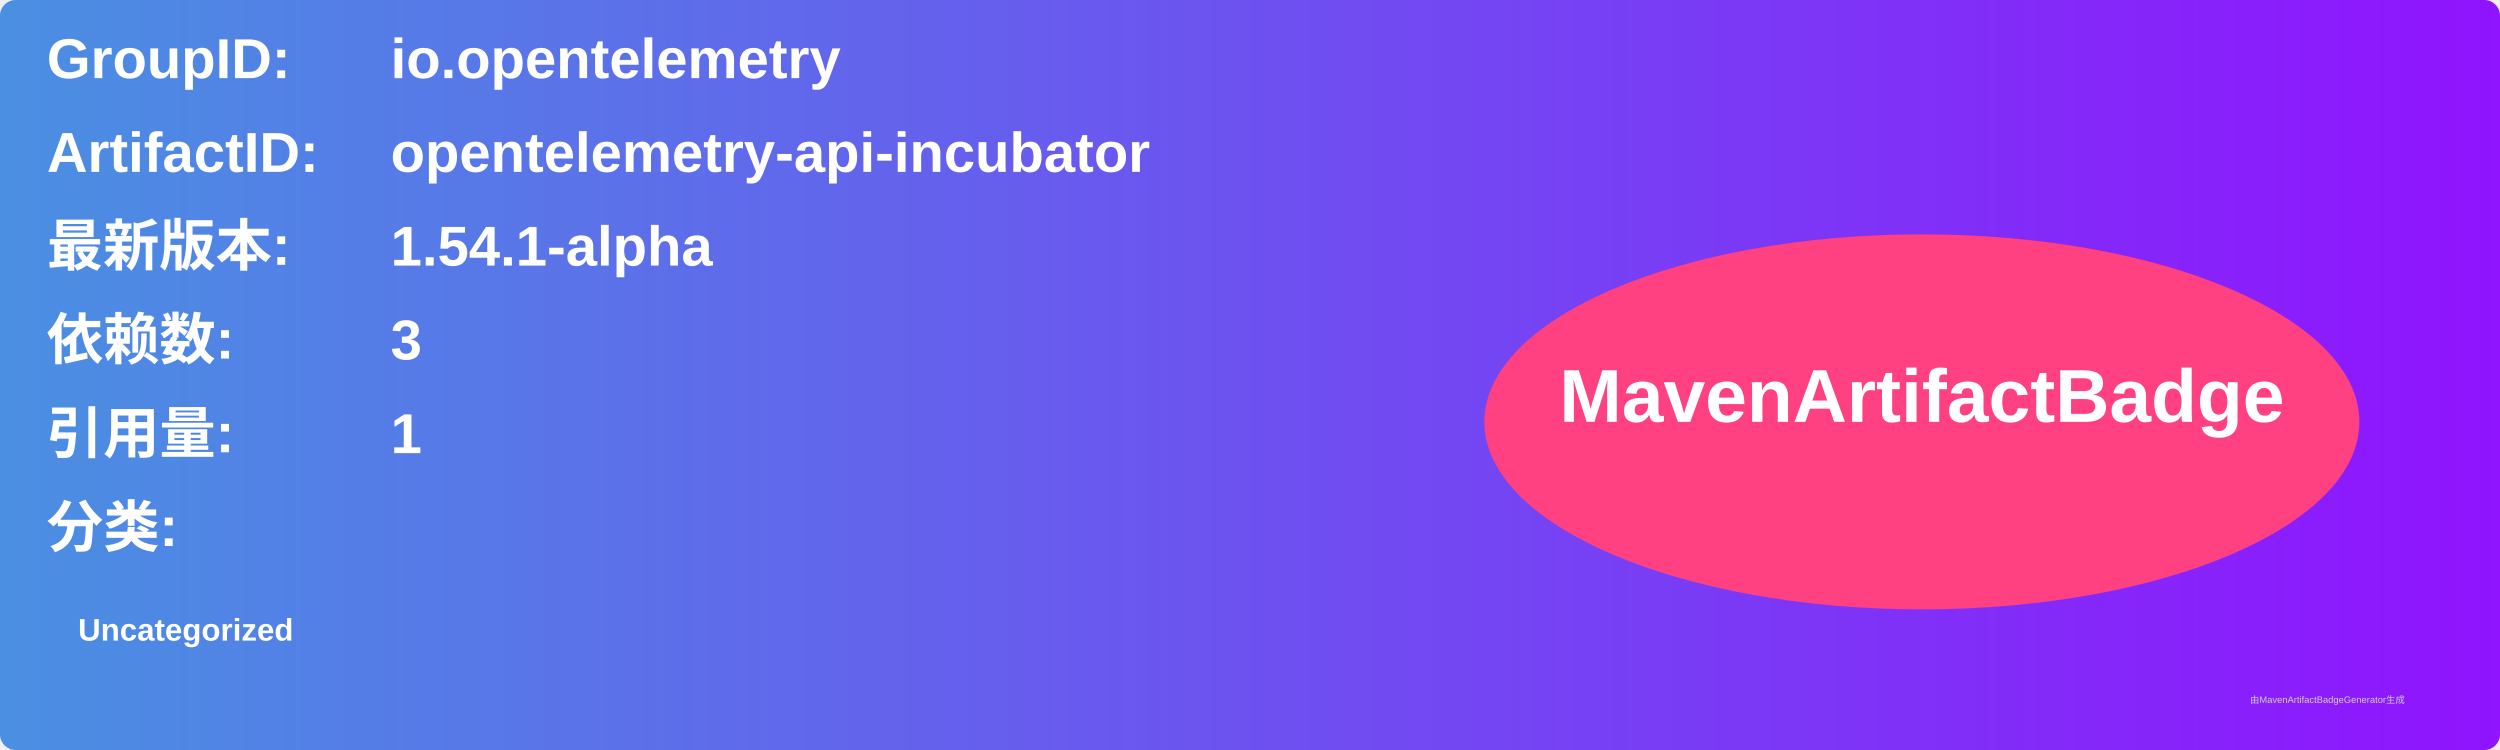
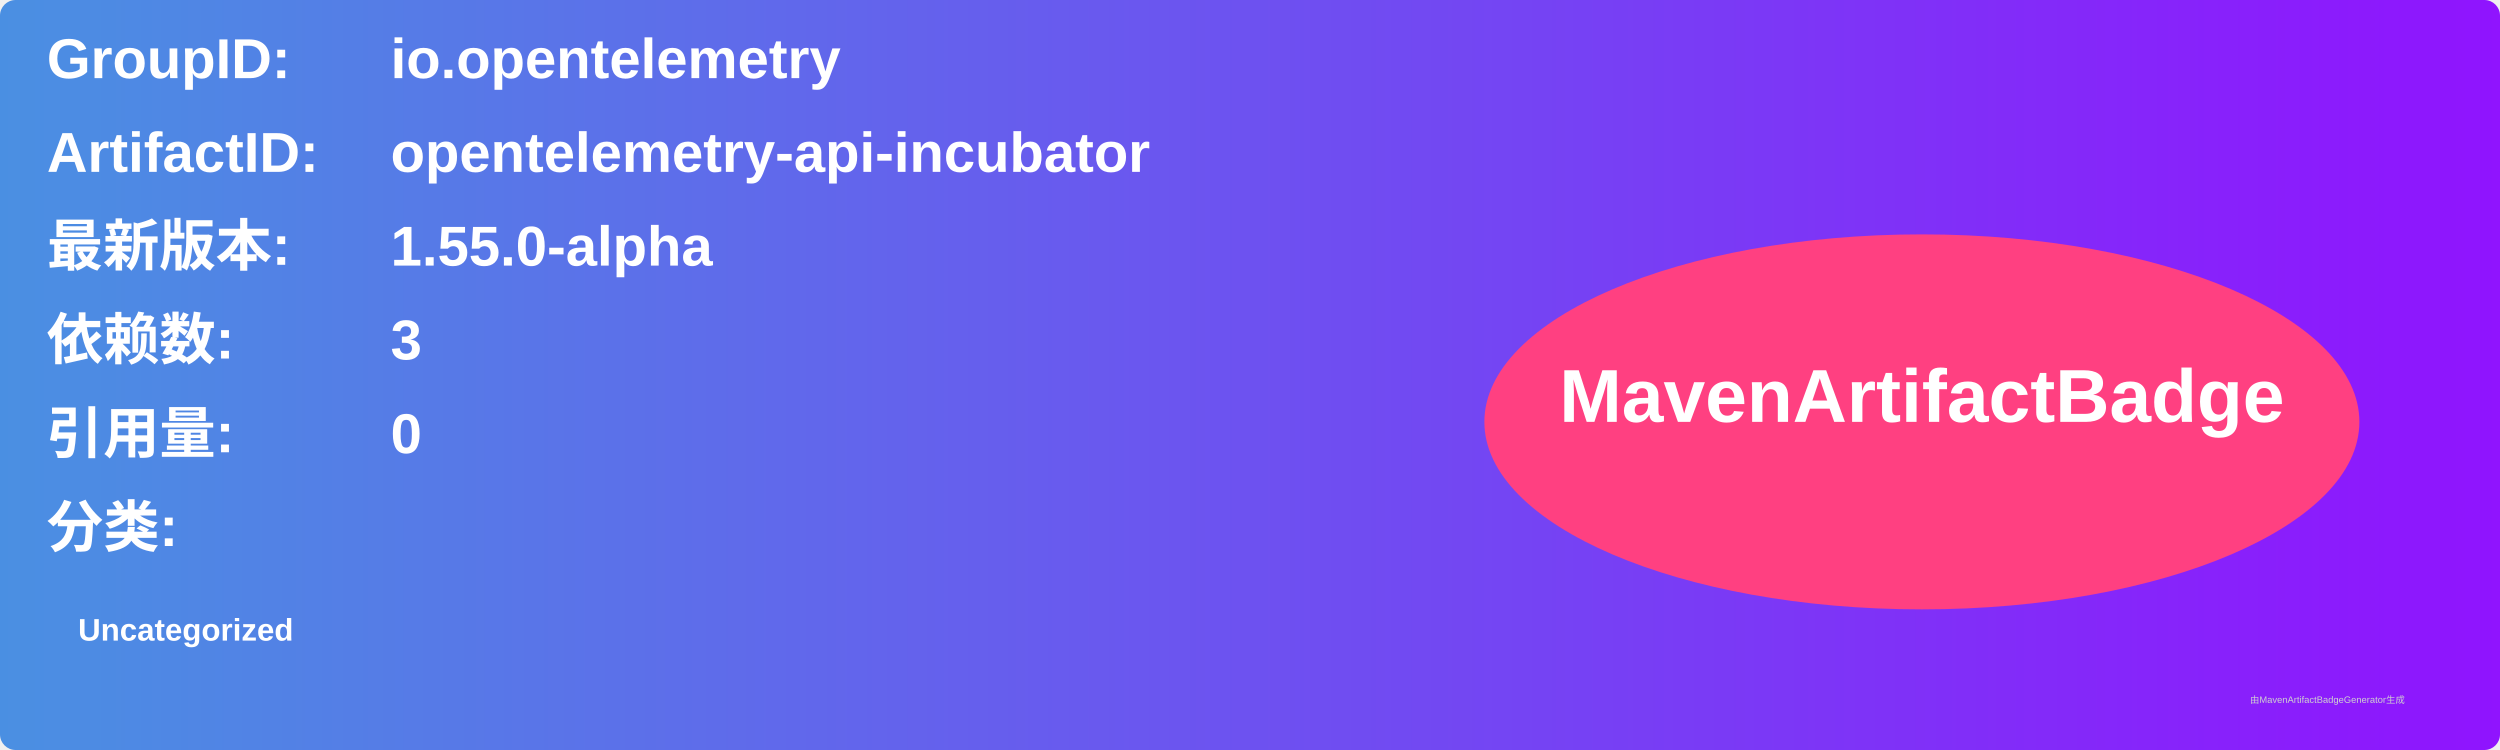
<svg xmlns="http://www.w3.org/2000/svg" width="800" height="240" viewBox="0 0 800 240">
  <linearGradient id="grad" x1="0%" y1="0%" x2="100%" y2="0%">
    <stop offset="0%" stop-color="#4a90e2" />
    <stop offset="100%" stop-color="#9013fe" />
  </linearGradient>
  <rect width="100%" height="100%" rx="5" ry="5" fill="url(#grad)" />
  <g transform="translate(15, 15)">
    <text x="0" y="10" font-family="Arial" font-size="18" fill="white" font-weight="bold" width="260">GroupID:</text>
    <text x="110" y="10" font-family="Arial" font-size="18" fill="white" font-weight="bold" width="460">io.opentelemetry</text>
    <text x="0" y="40" font-family="Arial" font-size="18" fill="white" font-weight="bold" width="260">ArtifactID:</text>
    <text x="110" y="40" font-family="Arial" font-size="18" fill="white" font-weight="bold" width="460">opentelemetry-api-incubator</text>
    <text x="0" y="70" font-family="Arial" font-size="18" fill="white" font-weight="bold">最新版本:</text>
    <text x="110" y="70" font-family="Arial" font-size="18" fill="white" font-weight="bold">
-       <tspan font-weight="bold">1.54.1-alpha</tspan>
+       <tspan font-weight="bold">1.55.0-alpha</tspan>
    </text>
    <text x="0" y="100" font-family="Arial" font-size="18" fill="white" font-weight="bold">依赖数: </text>
    <text x="110" y="100" font-family="Arial" font-size="18" fill="white">
      <tspan font-weight="bold">3</tspan>
    </text>
    <text x="0" y="130" font-family="Arial" font-size="18" fill="white" font-weight="bold">引用量: </text>
    <text x="110" y="130" font-family="Arial" font-size="18" fill="white">
-       <tspan font-weight="bold">1</tspan>
+       <tspan font-weight="bold">0</tspan>
    </text>
    <text x="0" y="160" font-family="Arial" font-size="18" fill="white" font-weight="bold">分类:</text>
    <text x="10" y="190" font-family="Arial" font-size="10" fill="white">
      <tspan font-weight="bold">Uncategorized</tspan>
    </text>
    <ellipse cx="600" cy="120" rx="140" ry="60" fill="#ff4081" />
    <text x="600" y="120" text-anchor="middle" font-family="Arial" font-size="24" fill="white" font-weight="bold">MavenArtifactBadge</text>
  </g>
  <text x="720" y="225" font-family="Arial" font-size="3" fill="#d0d0d0">由MavenArtifactBadgeGenerator生成</text>
</svg>
